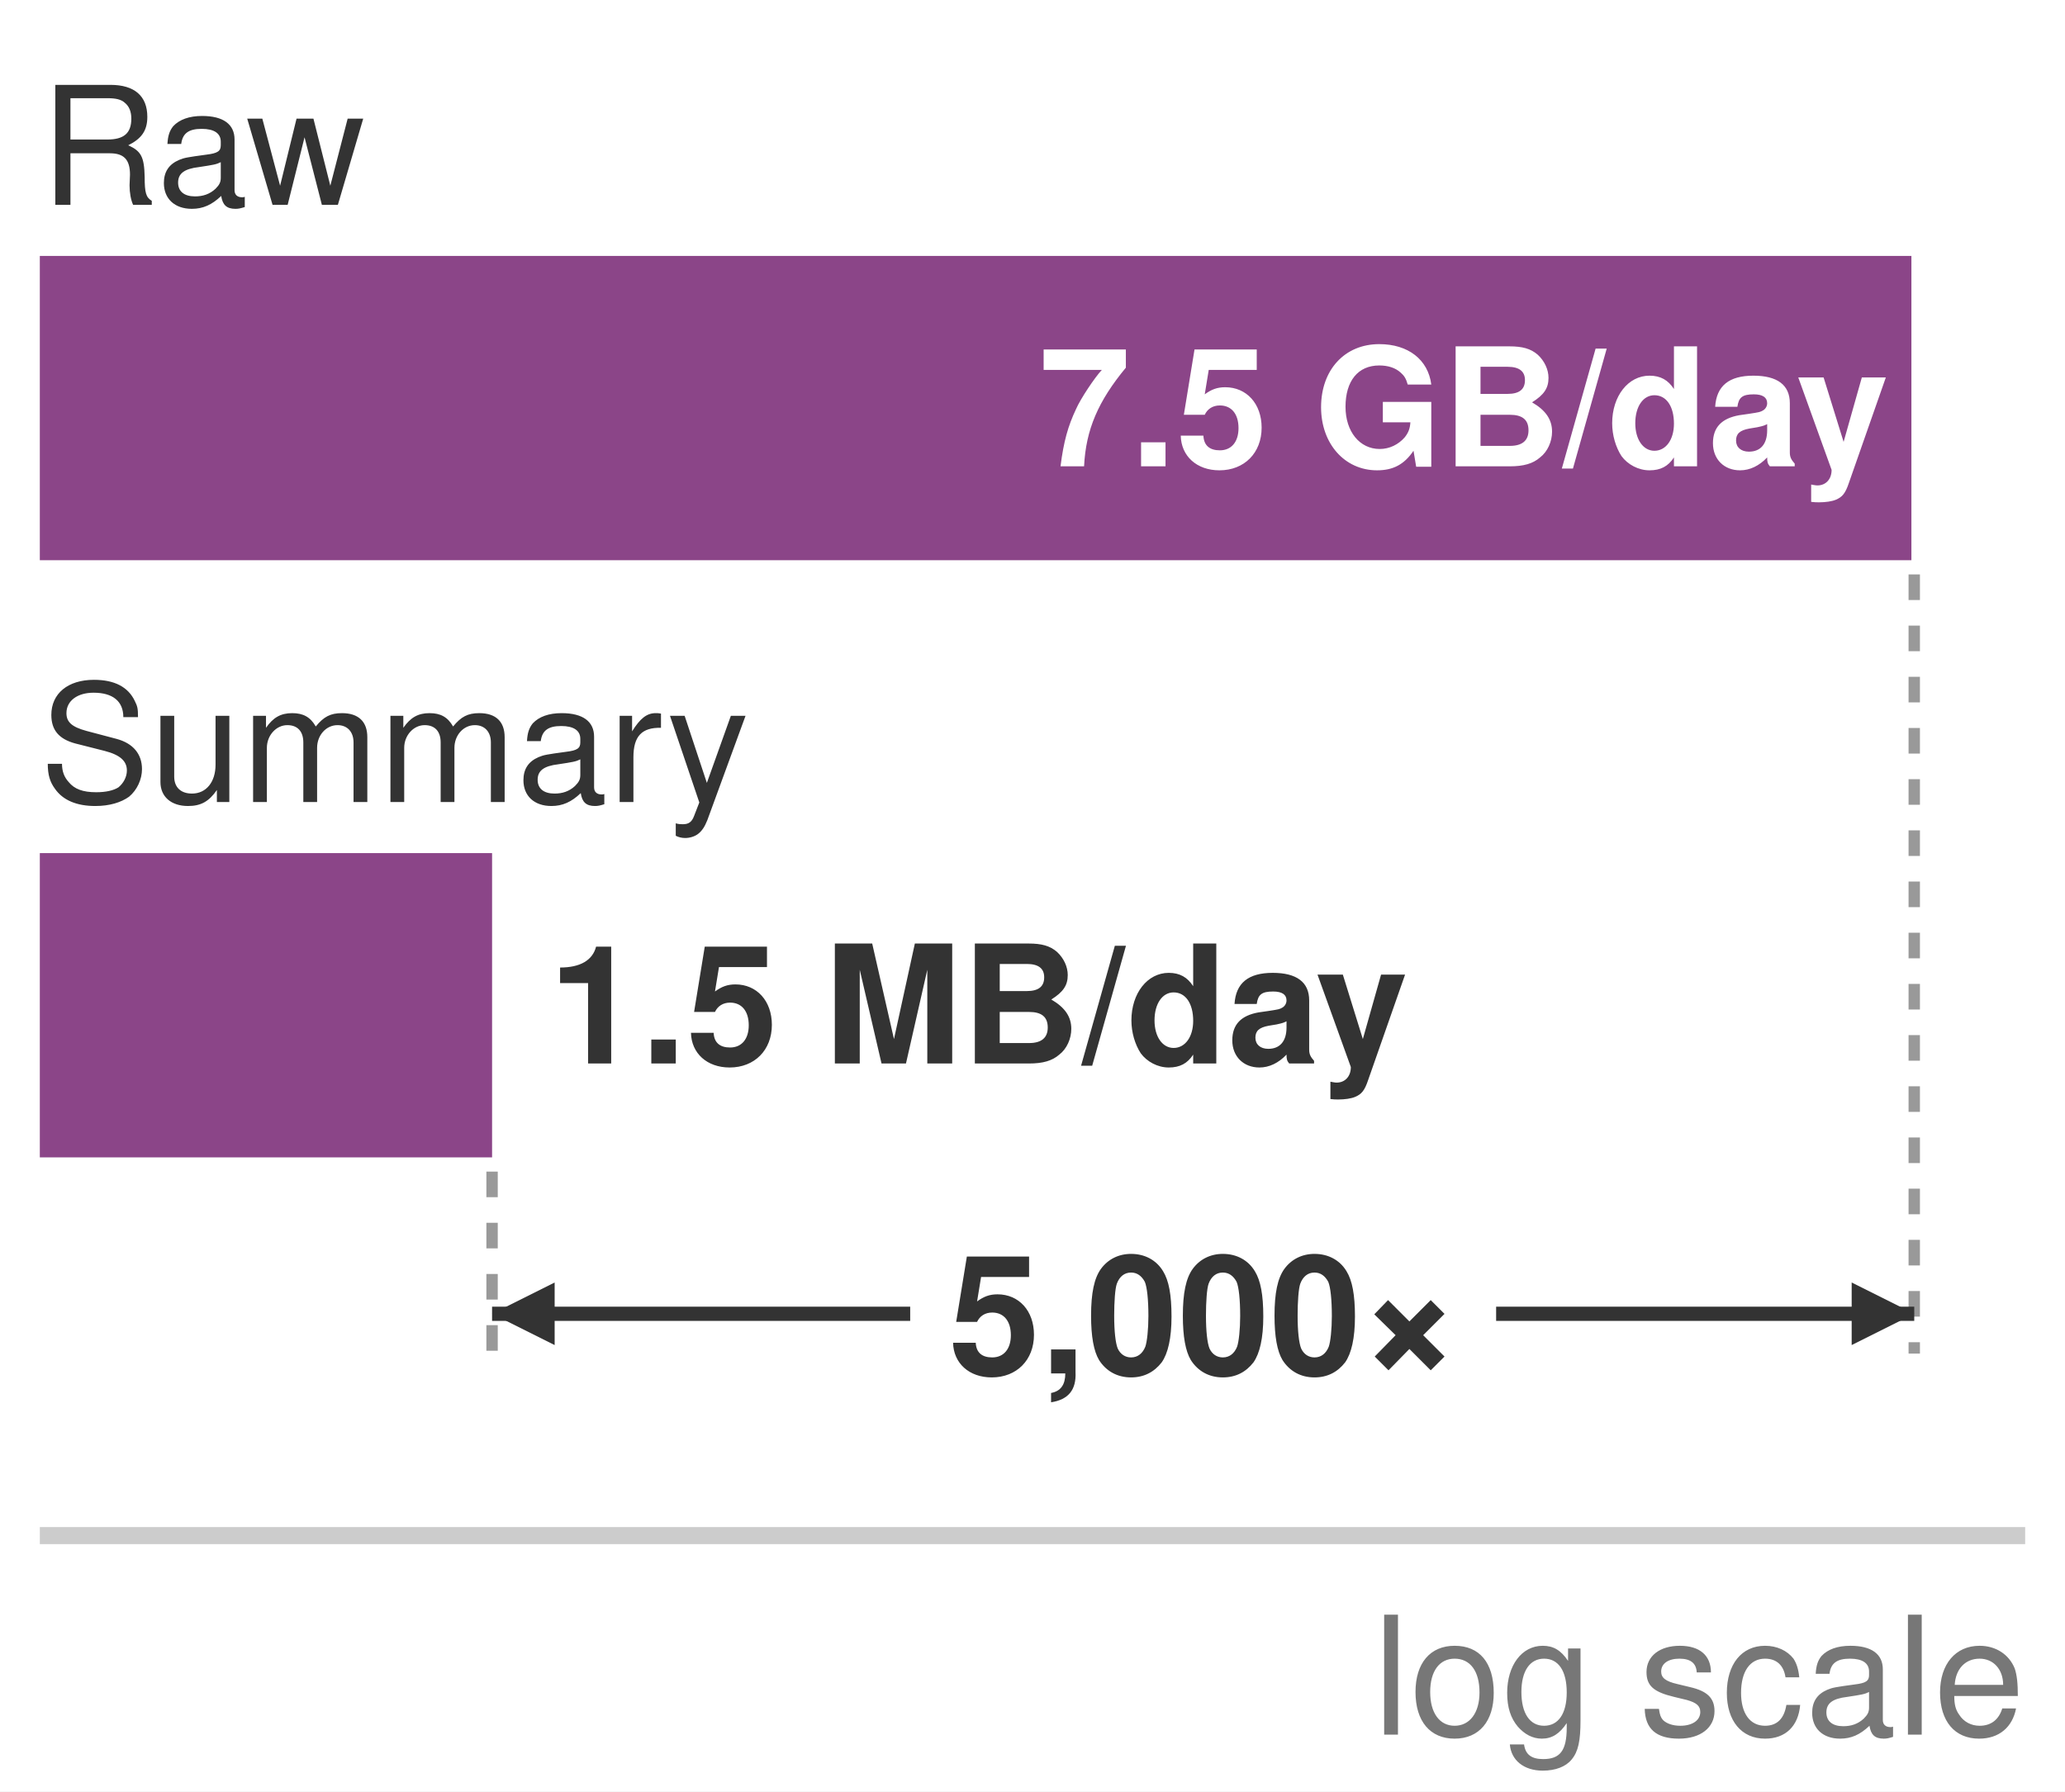
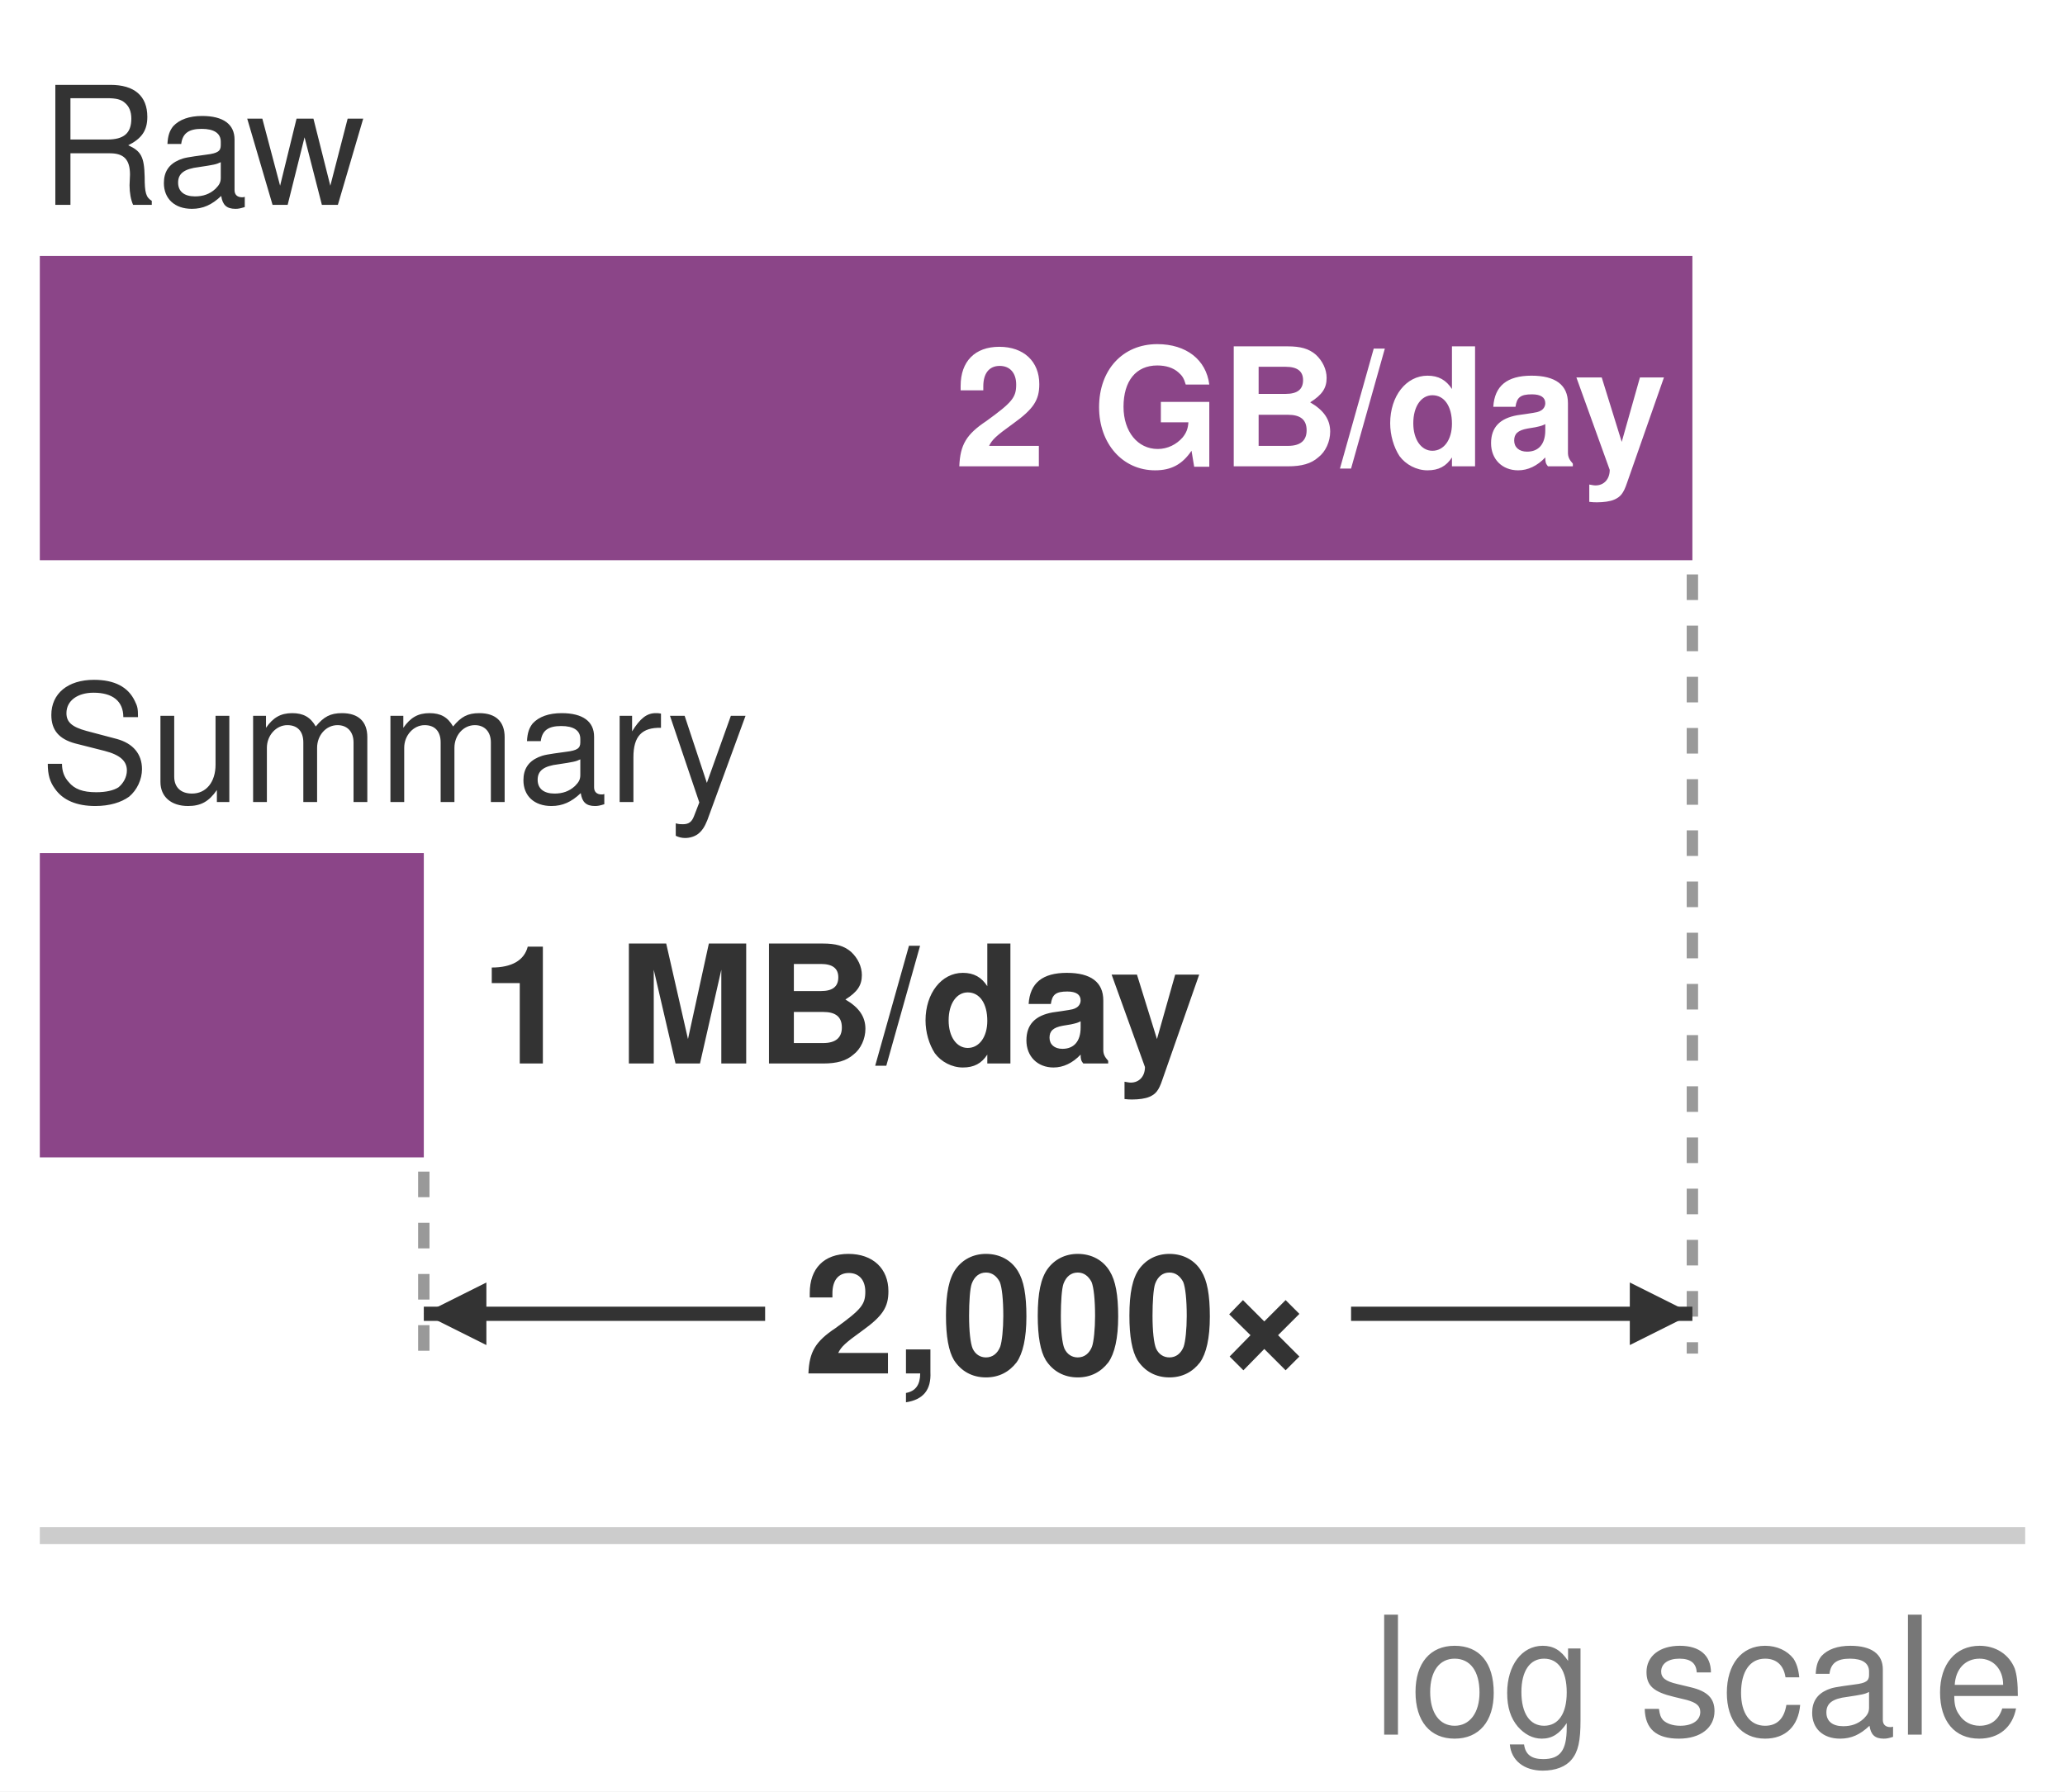
<svg xmlns="http://www.w3.org/2000/svg" width="72.6pt" height="63pt" viewBox="0 0 72.6 63" font-family="Helvetica Neue, Helvetica, Arial, sans-serif">
  <rect width="72.6" height="63" fill="#ffffff" />
  <text x="1.4" y="7.2" font-size="5.8" fill="#333333">Raw</text>
-   <rect x="1.4" y="9" width="65.8" height="10.7" fill="#7e317b" opacity="0.9" />
-   <text x="66.4" y="16.4" font-size="5.8" font-weight="bold" fill="#ffffff" text-anchor="end">7.5 GB/day</text>
+   <rect x="1.4" y="9" width="58.1" height="10.7" fill="#7e317b" opacity="0.9" />
+   <text x="58.6" y="16.4" font-size="5.8" font-weight="bold" fill="#ffffff" text-anchor="end">2 GB/day</text>
  <text x="1.4" y="28.2" font-size="5.8" fill="#333333">Summary</text>
-   <rect x="1.4" y="30" width="15.9" height="10.7" fill="#7e317b" opacity="0.9" />
-   <text x="19.3" y="37.4" font-size="5.8" font-weight="bold" fill="#333333">1.5 MB/day</text>
-   <line x1="67.3" y1="20.2" x2="67.3" y2="47.6" stroke="#999999" stroke-width="0.4" stroke-dasharray="0.9 0.9" />
-   <line x1="17.3" y1="41.2" x2="17.3" y2="47.6" stroke="#999999" stroke-width="0.4" stroke-dasharray="0.9 0.9" />
-   <line x1="17.3" y1="46.2" x2="67.3" y2="46.2" stroke="#333333" stroke-width="0.5" />
-   <path d="M 17.3 46.2 l 2.2 -1.1 v 2.2 z M 67.3 46.2 l -2.2 -1.1 v 2.2 z" fill="#333333" />
-   <rect x="32" y="42.2" width="20.6" height="6.6" fill="#ffffff" />
-   <text x="42.3" y="48.3" font-size="5.8" font-weight="bold" fill="#333333" text-anchor="middle">5,000×</text>
+   <rect x="1.4" y="30" width="13.5" height="10.7" fill="#7e317b" opacity="0.9" />
+   <text x="16.9" y="37.4" font-size="5.8" font-weight="bold" fill="#333333">1 MB/day</text>
+   <line x1="59.5" y1="20.2" x2="59.5" y2="47.6" stroke="#999999" stroke-width="0.4" stroke-dasharray="0.9 0.9" />
+   <line x1="14.9" y1="41.2" x2="14.9" y2="47.6" stroke="#999999" stroke-width="0.4" stroke-dasharray="0.9 0.9" />
+   <line x1="14.9" y1="46.2" x2="59.5" y2="46.2" stroke="#333333" stroke-width="0.5" />
+   <path d="M 14.9 46.2 l 2.2 -1.1 v 2.2 z M 59.5 46.2 l -2.2 -1.1 v 2.2 z" fill="#333333" />
+   <rect x="26.9" y="42.2" width="20.6" height="6.6" fill="#ffffff" />
+   <text x="37.2" y="48.3" font-size="5.8" font-weight="bold" fill="#333333" text-anchor="middle">2,000×</text>
  <line x1="1.4" y1="54" x2="71.2" y2="54" stroke="#cccccc" stroke-width="0.6" />
  <text x="71.2" y="61" font-size="5.8" fill="#777777" text-anchor="end">log scale</text>
</svg>
